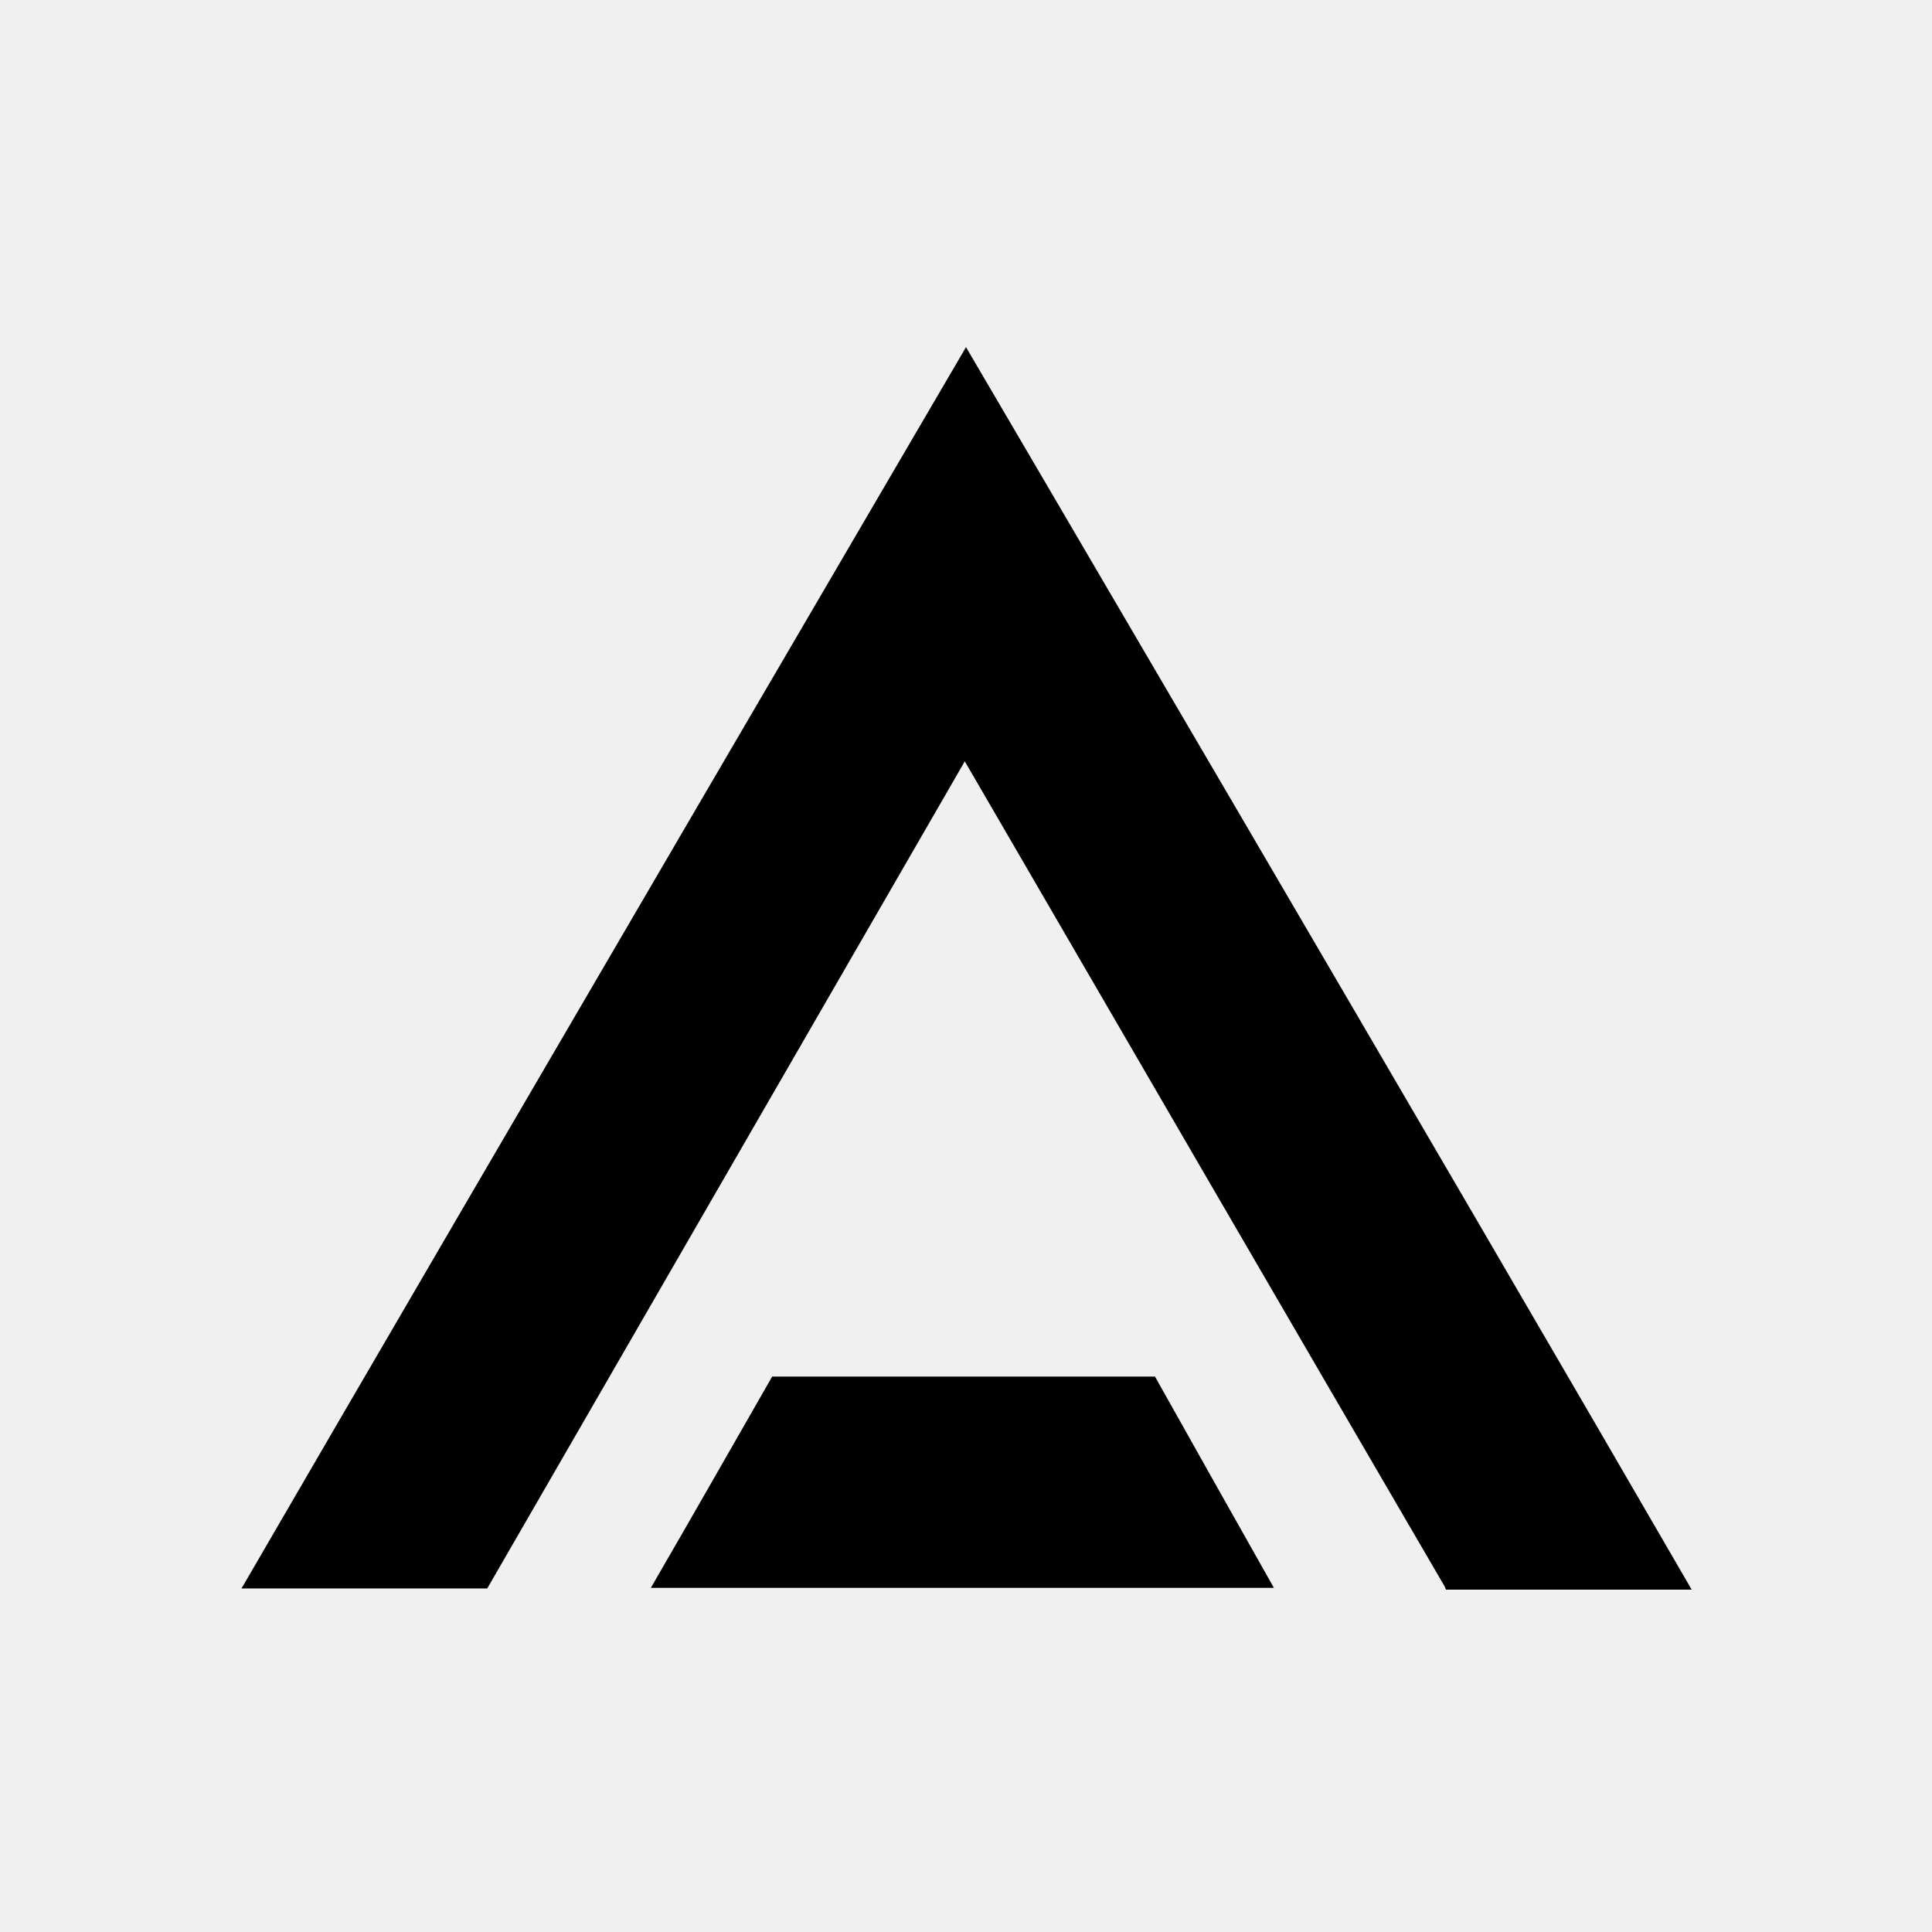
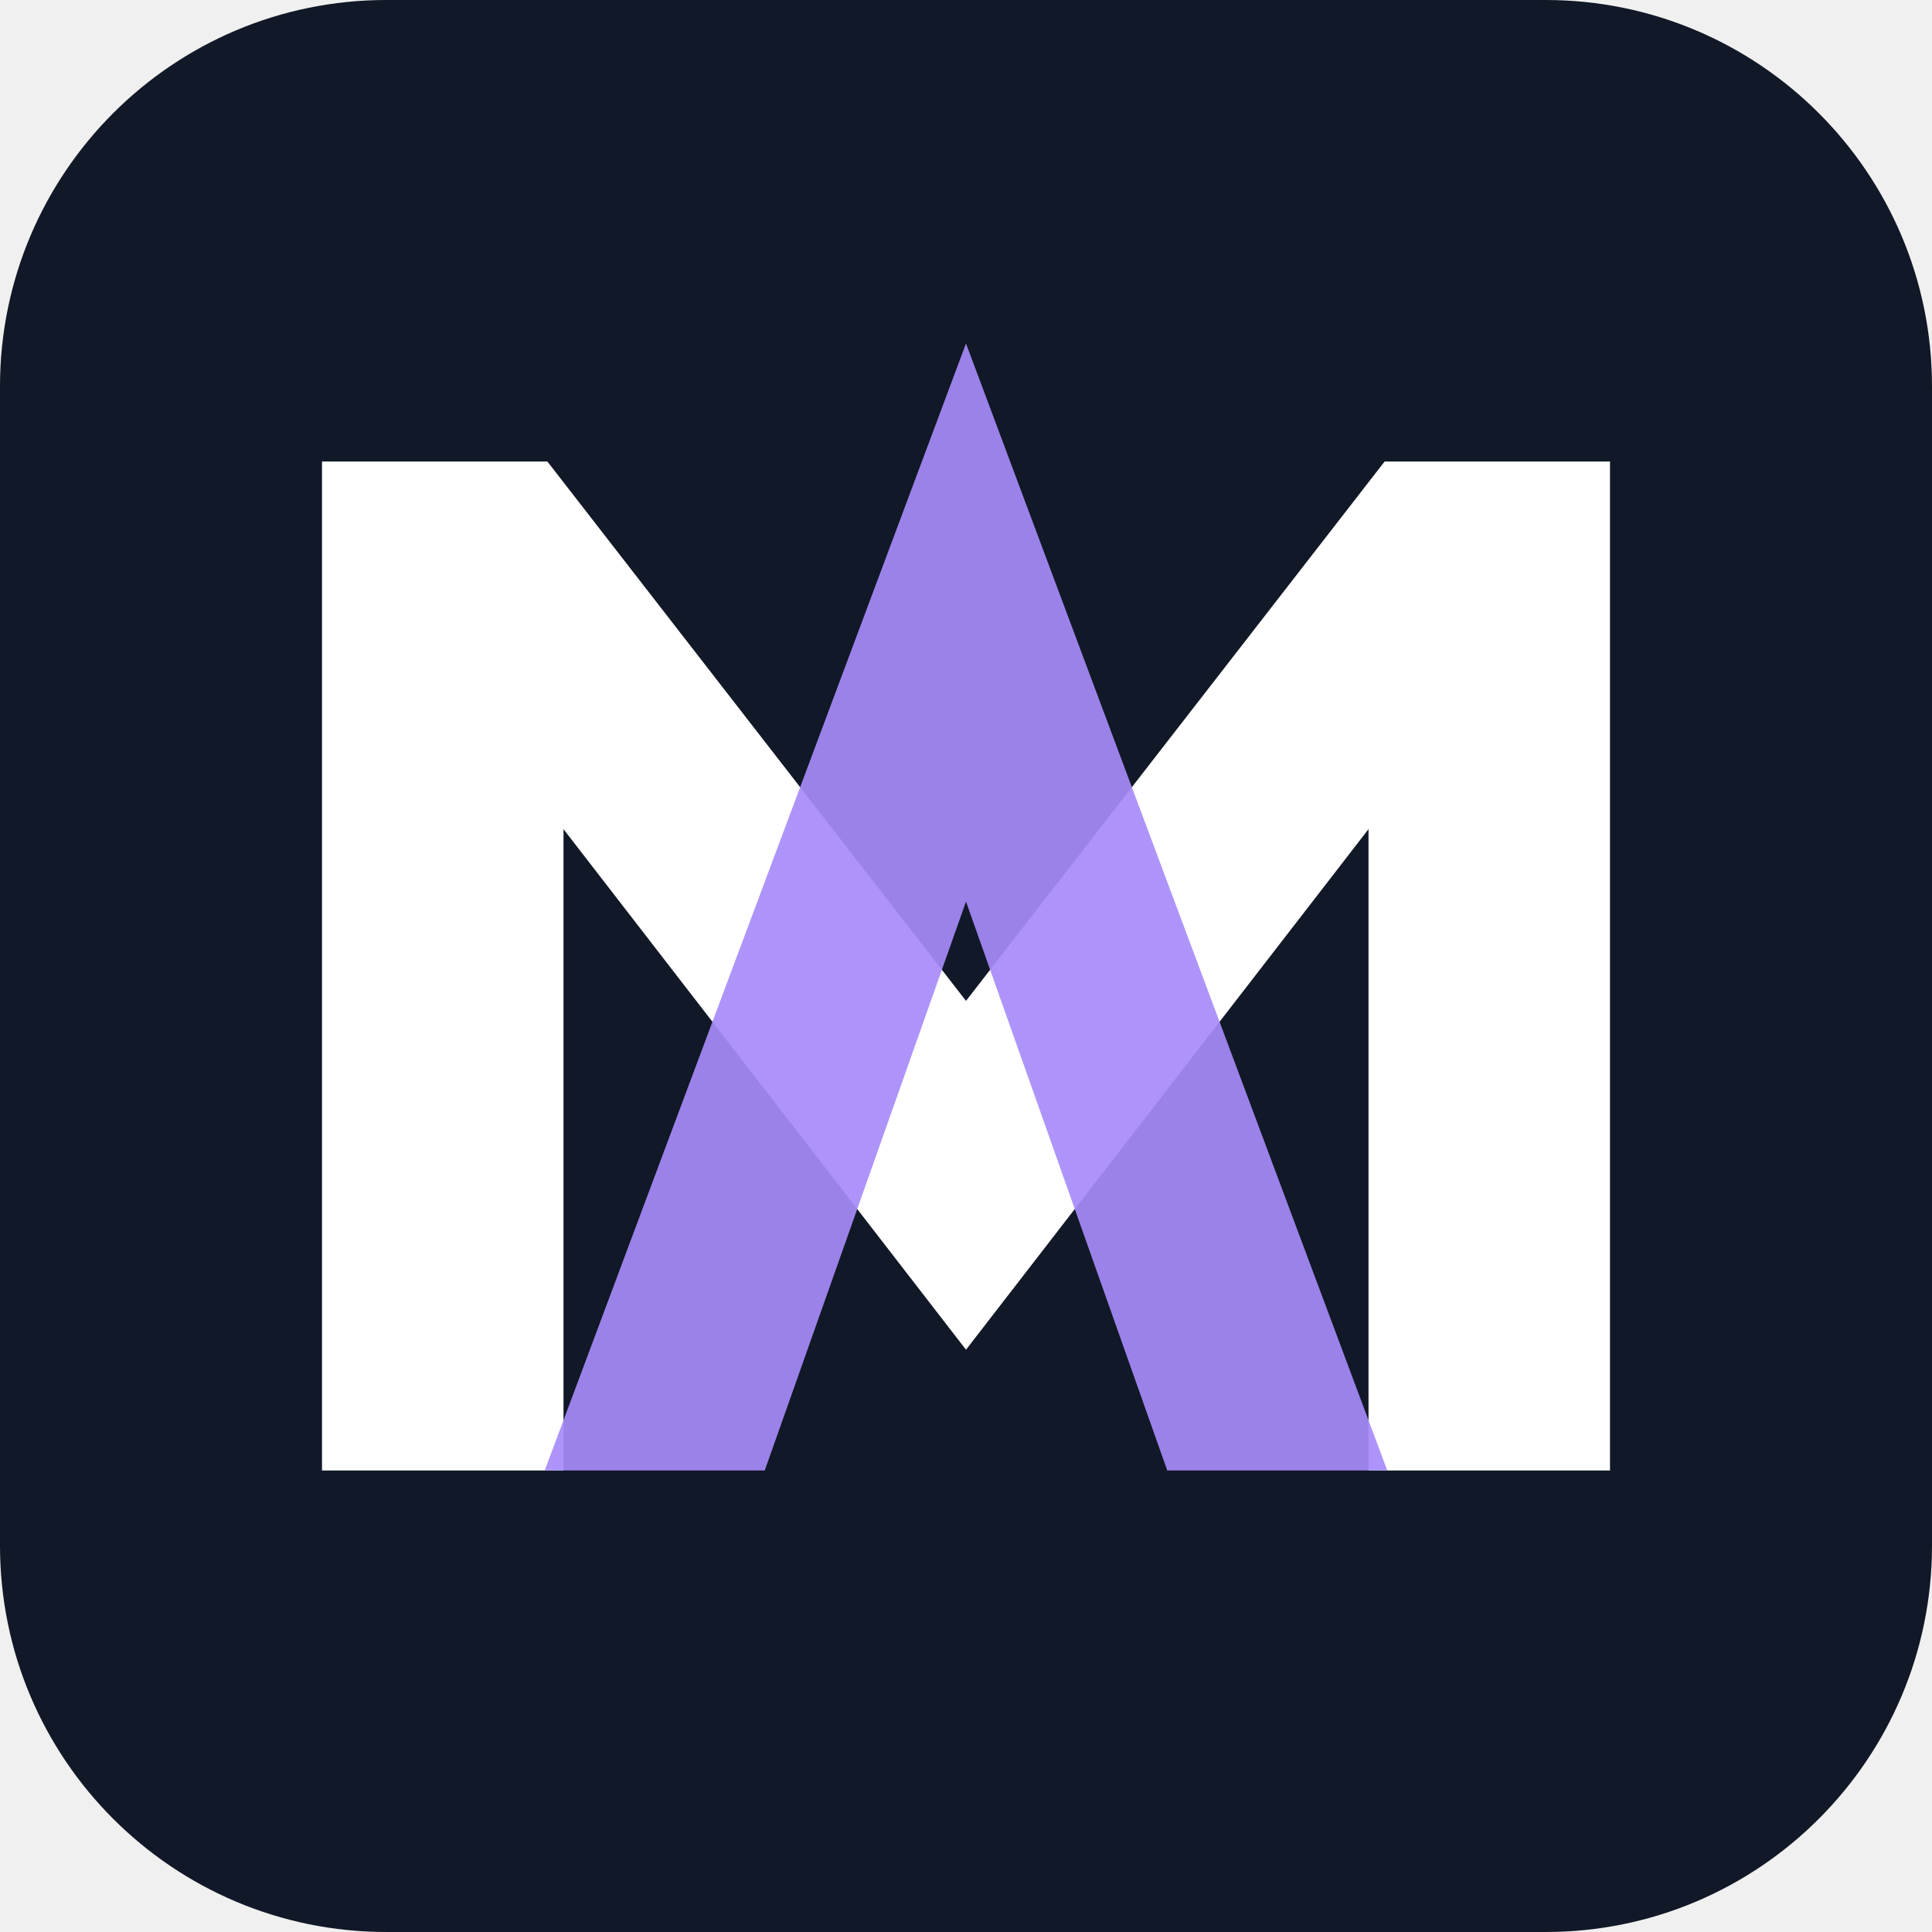
- <svg xmlns="http://www.w3.org/2000/svg" viewBox="0 0 32 32">
-   <path d="M23.93,26.28c-2.63-4.51-5.26-9.04-7.95-13.67c-2.66,4.61-5.29,9.16-7.91,13.7h-4.07 c4-6.89,12-20.56,12-20.56h0s8.02,13.67,12.02,20.58h-4.07Z" fill="currentColor" />
-   <path d="M21.1,26.3H10.78c0.69-1.19,1.35-2.35,2.01-3.5h6.34c0.64,1.14,1.28,2.28,1.97,3.5Z" fill="currentColor" />
+ <svg xmlns="http://www.w3.org/2000/svg" viewBox="0 0 720 720" role="img" aria-labelledby="title desc">
+   <rect width="720" height="720" rx="144" fill="#111827" />
+   <path d="M120 548V172h84l156 201 156-201h84v376h-90V309L360 503 210 309v239h-90Z" fill="#fff" />
+   <path d="M360 128 517 548h-82l-75-212-75 212h-82l157-420Z" fill="#a78bfa" opacity=".92" />
</svg>
